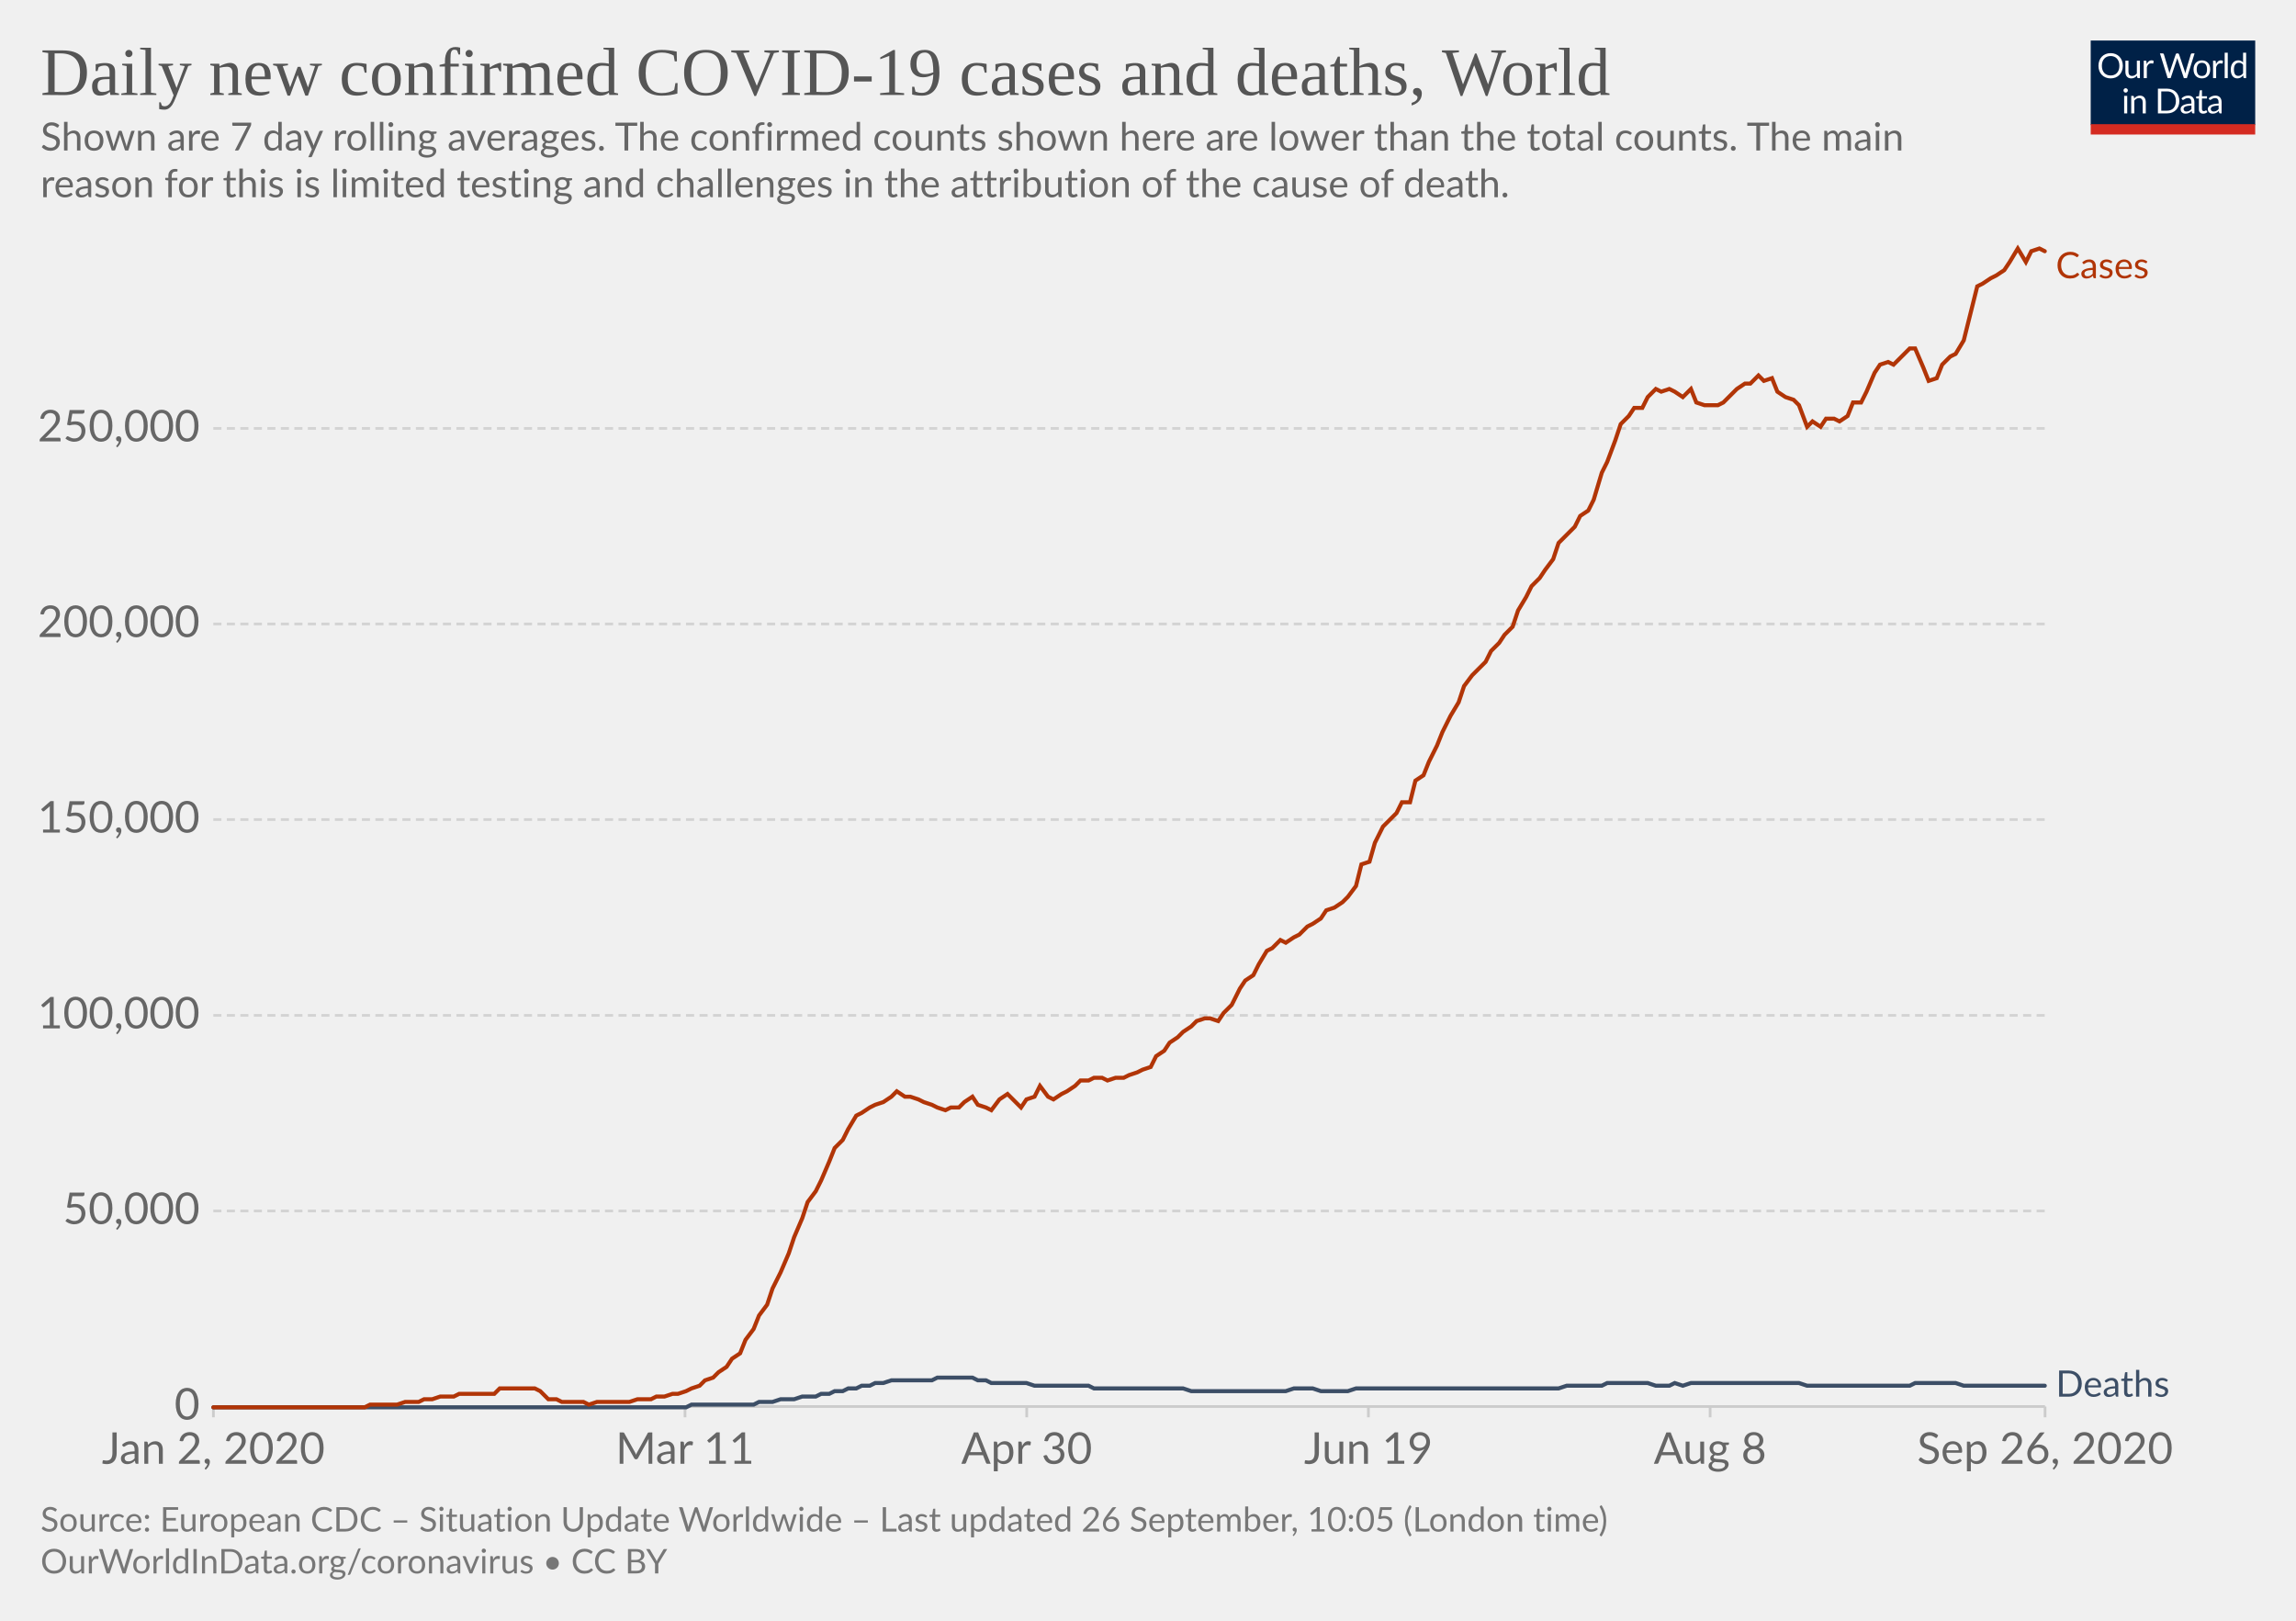
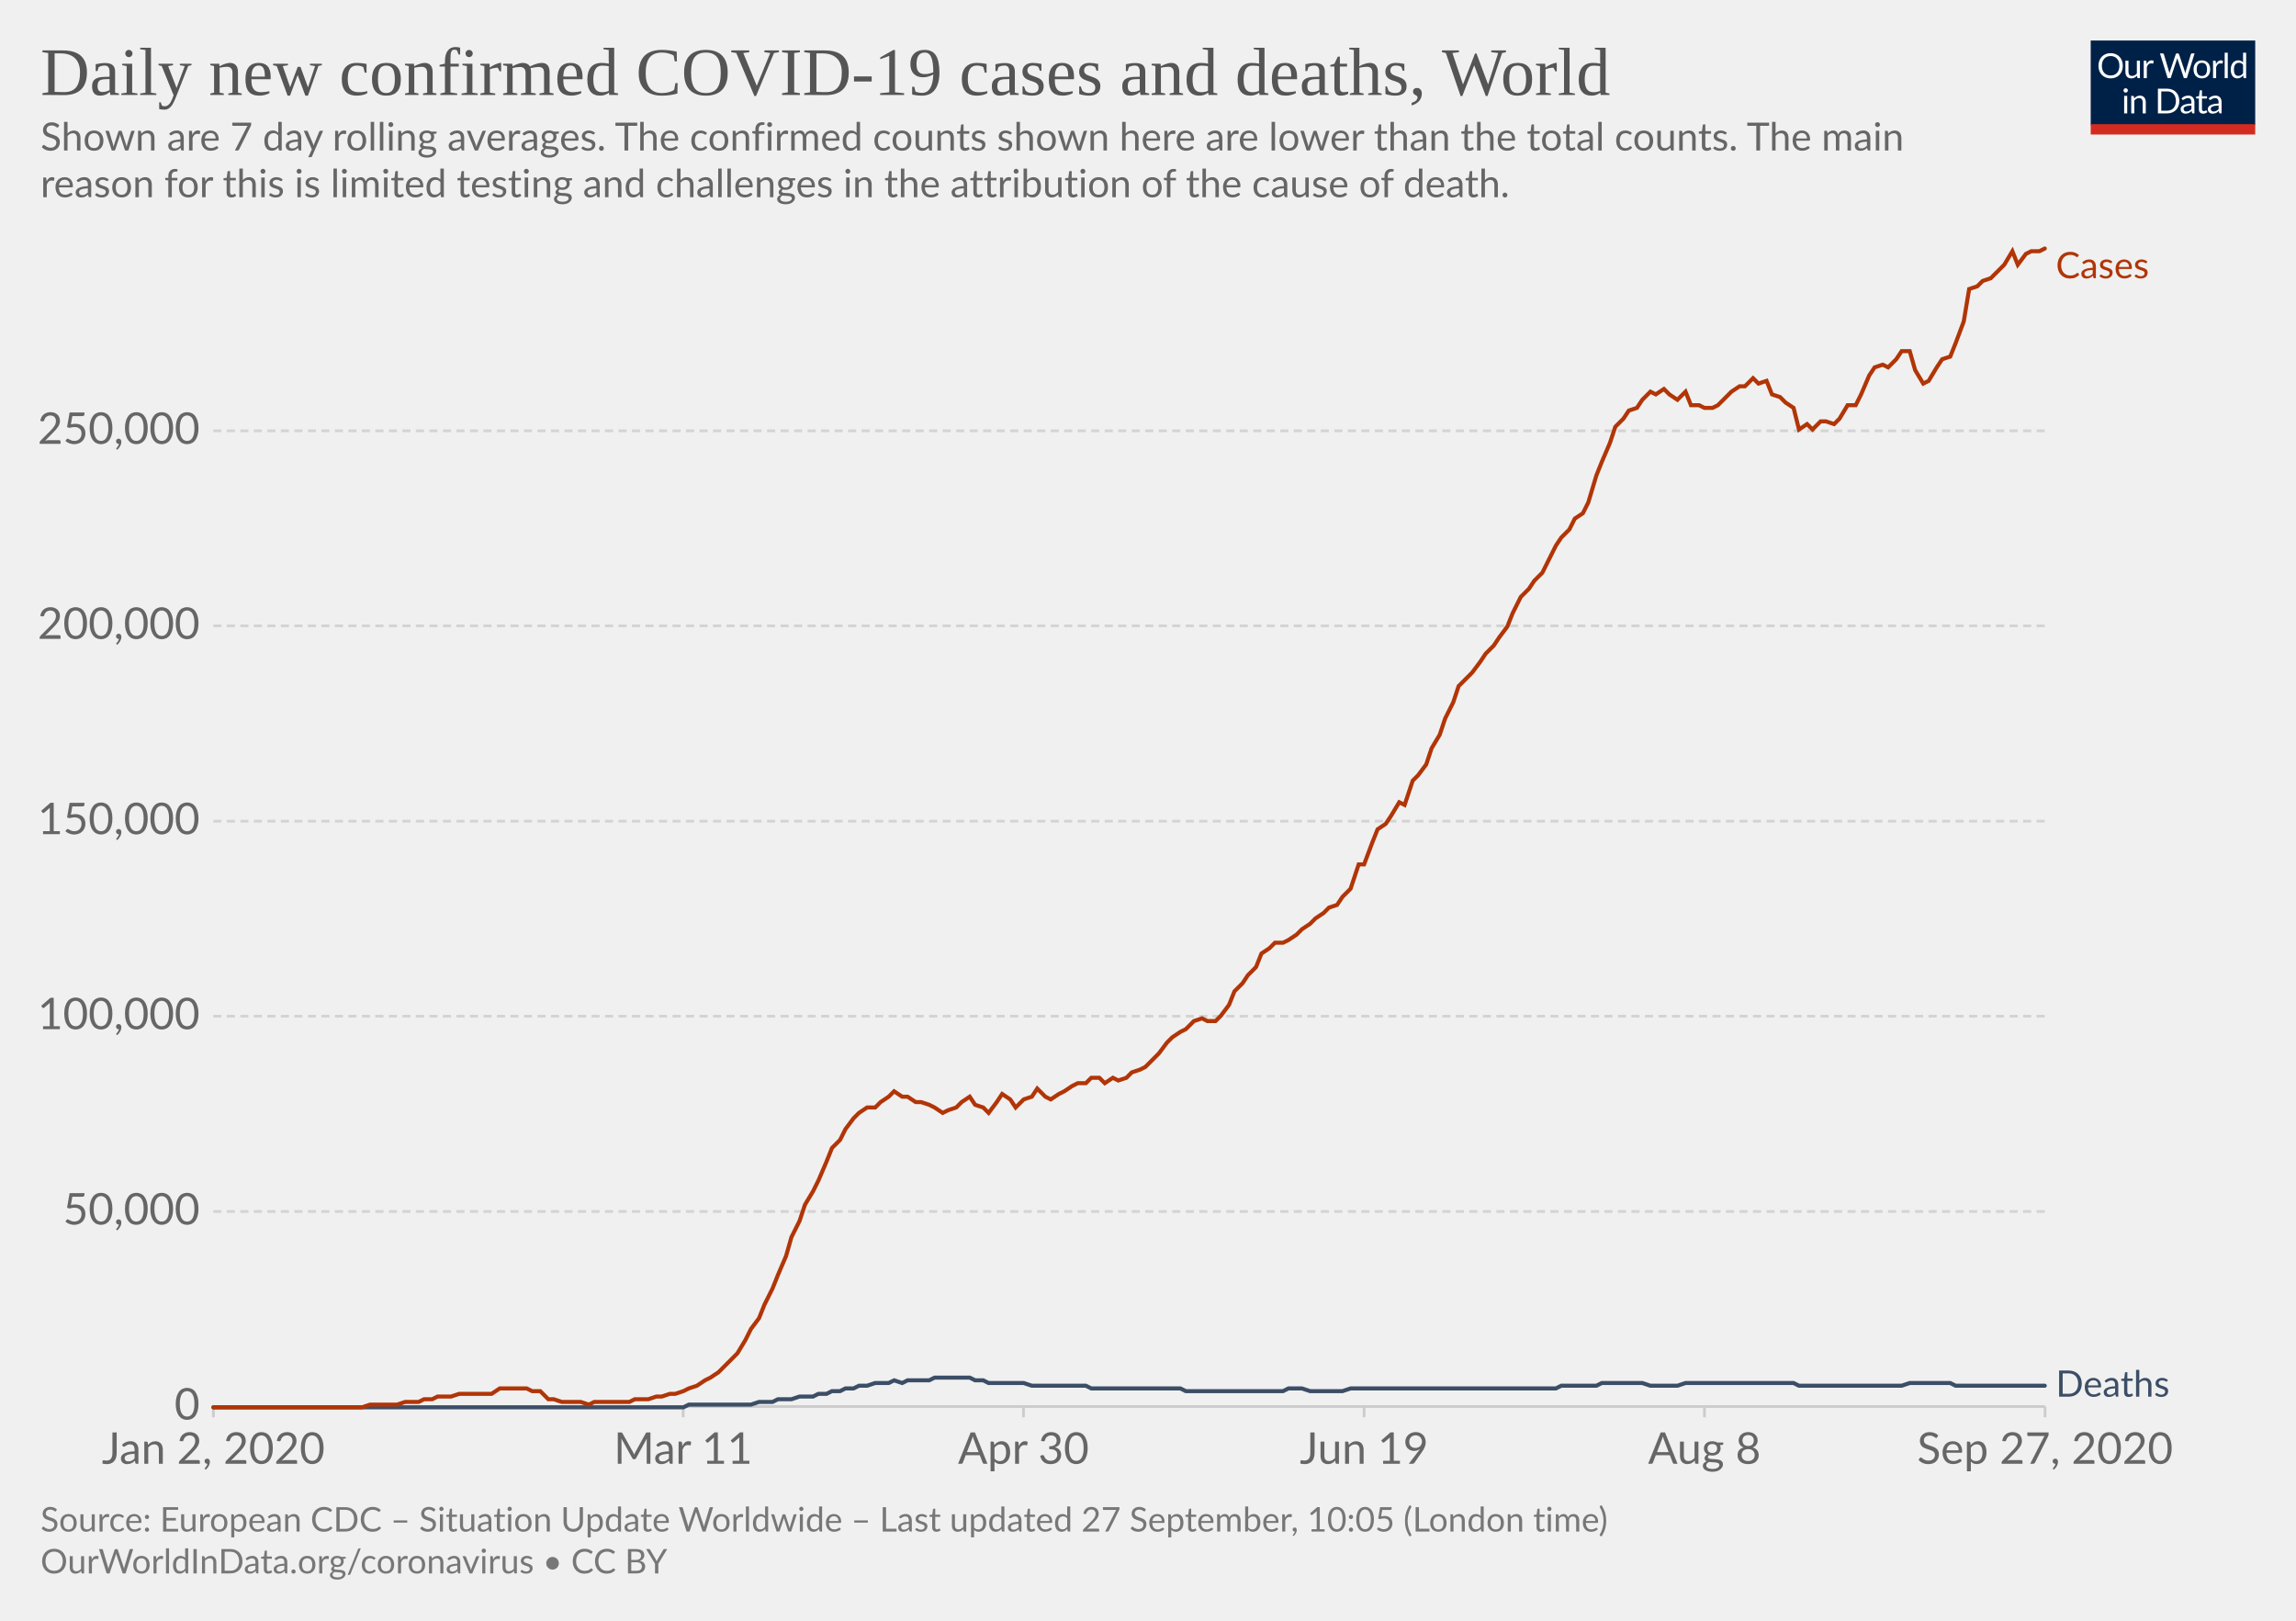
<svg xmlns="http://www.w3.org/2000/svg" version="1.1" style="background-color:#fff;-webkit-font-smoothing:antialiased" width="850" height="600" viewBox="0 0 850 600" font-family="Lato,'Helvetica Neue',Helvetica,Arial,sans-serif" font-size="18" text-rendering="optimizeLegibility">
  <g class="HeaderView">
    <g transform="matrix(.29 0 0 .29 774 15)">
      <svg width="210" height="120" viewBox="0 0 210 120" fill="none">
        <g clip-path="url(#clip0)">
          <path d="M0 0h210v107.89H0V0z" fill="#002147" />
          <path d="M40.98 32.25c0 2.36-.38 4.53-1.12 6.51a14.26 14.26 0 01-8.1 8.4c-1.9.78-4.02 1.17-6.34 1.17a16.6 16.6 0 01-6.33-1.17 14.31 14.31 0 01-8.08-8.4 18.29 18.29 0 01-1.12-6.51c0-2.36.38-4.53 1.12-6.5a14.32 14.32 0 018.07-8.44c1.92-.8 4.03-1.19 6.34-1.19 2.32 0 4.43.4 6.34 1.19 1.92.8 3.56 1.9 4.93 3.34a14.87 14.87 0 013.17 5.1 18.1 18.1 0 011.12 6.5zm-4.38 0c0-1.94-.26-3.68-.8-5.22a10.91 10.91 0 00-2.24-3.89 9.68 9.68 0 00-3.52-2.46 11.95 11.95 0 00-4.62-.86c-1.68 0-3.21.28-4.6.86a9.88 9.88 0 00-3.54 2.46 10.91 10.91 0 00-2.24 3.9c-.53 1.53-.8 3.27-.8 5.2 0 1.94.27 3.68.8 5.22a11.17 11.17 0 002.24 3.9 10.01 10.01 0 003.55 2.44c1.38.56 2.9.83 4.6.83 1.7 0 3.24-.27 4.61-.83a9.8 9.8 0 003.52-2.44 11.17 11.17 0 002.25-3.9c.53-1.54.8-3.28.8-5.21zm26.22-6.54V48H60.5c-.56 0-.9-.27-1.05-.81l-.31-2.4a12.45 12.45 0 01-3.26 2.6c-1.2.64-2.58.96-4.13.96-1.22 0-2.3-.2-3.24-.6a6.52 6.52 0 01-2.33-1.7 7.37 7.37 0 01-1.43-2.67c-.3-1.04-.46-2.2-.46-3.45V25.7h3.91v14.22c0 1.68.38 2.99 1.15 3.91.77.93 1.96 1.39 3.54 1.39 1.16 0 2.24-.27 3.23-.82a10.42 10.42 0 002.8-2.28V25.7h3.91zm8.61 4.47a9.94 9.94 0 012.6-3.56 5.64 5.64 0 013.76-1.3c.47 0 .92.05 1.34.15.44.1.83.27 1.17.49l-.3 2.92c-.09.37-.3.55-.66.55-.2 0-.5-.04-.9-.13a6.21 6.21 0 00-3.24.18c-.54.2-1.03.5-1.47.92-.42.4-.81.9-1.17 1.5-.33.58-.64 1.26-.92 2.02V48H67.7V25.71h2.25c.42 0 .72.08.88.25.16.16.27.44.33.83l.26 3.39zm61.16-13.7L122.75 48h-3.82l-7.99-24.05a21.95 21.95 0 01-.42-1.58 38.36 38.36 0 01-.44 1.58L102.05 48h-3.83L88.4 16.47h3.54c.38 0 .7.1.95.29.26.2.43.43.5.73l6.52 21.9c.1.4.2.83.28 1.28.1.46.2.94.29 1.46l.3-1.46c.12-.47.25-.9.38-1.27l7.41-21.91c.1-.25.26-.48.51-.69.27-.22.58-.33.95-.33h1.23c.38 0 .69.1.92.29.24.2.41.43.53.73l7.4 21.9a28.4 28.4 0 01.68 2.62 29.52 29.52 0 01.52-2.61l6.54-21.91c.07-.27.23-.5.48-.7.27-.21.58-.32.95-.32h3.32zm9.35 8.88c1.63 0 3.1.27 4.4.82a9.43 9.43 0 015.46 5.94c.5 1.4.74 2.98.74 4.73 0 1.76-.25 3.34-.74 4.75a9.43 9.43 0 01-5.46 5.92c-1.3.52-2.77.79-4.4.79-1.64 0-3.12-.27-4.44-.8a9.42 9.42 0 01-3.35-2.3c-.92-1-1.63-2.2-2.13-3.61-.49-1.41-.73-3-.73-4.75s.24-3.33.73-4.73c.5-1.43 1.2-2.64 2.13-3.63a9.4 9.4 0 013.35-2.31c1.32-.55 2.8-.82 4.44-.82zm0 19.89c2.2 0 3.84-.73 4.93-2.2 1.08-1.48 1.63-3.54 1.63-6.18 0-2.66-.55-4.72-1.63-6.2-1.09-1.49-2.73-2.23-4.93-2.23-1.12 0-2.09.2-2.93.57a5.7 5.7 0 00-2.06 1.65 7.5 7.5 0 00-1.24 2.67c-.26 1.04-.4 2.22-.4 3.54 0 2.64.55 4.7 1.64 6.18 1.1 1.47 2.76 2.2 4.99 2.2zm17.97-15.07a9.94 9.94 0 012.6-3.56 5.64 5.64 0 013.76-1.3c.47 0 .91.05 1.34.15.44.1.83.27 1.16.49l-.28 2.92c-.09.37-.31.55-.66.55-.2 0-.5-.04-.9-.13a6.2 6.2 0 00-3.24.18c-.54.2-1.03.5-1.47.92-.43.4-.82.9-1.17 1.5a13.1 13.1 0 00-.92 2.02V48h-3.94V25.71h2.24c.43 0 .72.08.88.25.17.16.28.44.33.83l.27 3.39zm15.04-14.59V48h-3.92V15.6h3.92zm19.55 15.43a6.22 6.22 0 00-2.38-2.05 6.7 6.7 0 00-2.86-.6c-2.07 0-3.66.75-4.77 2.23-1.12 1.48-1.68 3.6-1.68 6.33 0 1.46.13 2.7.38 3.74a7.29 7.29 0 001.1 2.56 4.35 4.35 0 001.78 1.45c.7.3 1.5.46 2.4.46 1.29 0 2.41-.3 3.36-.88a9.6 9.6 0 002.67-2.49V31.02zm3.91-15.43V48h-2.33c-.56 0-.9-.27-1.06-.81l-.35-2.71a12.13 12.13 0 01-3.25 2.77 8.28 8.28 0 01-4.23 1.06 7.31 7.31 0 01-6.14-2.9c-.73-.96-1.3-2.15-1.69-3.57a18.35 18.35 0 01.07-9.48 11.29 11.29 0 011.89-3.7 8.7 8.7 0 017.06-3.34 7.96 7.96 0 016.12 2.62V15.59h3.91zM46.61 70.71V93H42.7V70.71h3.91zm.84-7c0 .39-.08.75-.24 1.09a2.81 2.81 0 01-1.52 1.47 2.67 2.67 0 01-2.16 0 2.9 2.9 0 01-1.45-1.47 2.67 2.67 0 010-2.16c.15-.35.35-.65.6-.9.25-.27.53-.47.85-.62a2.67 2.67 0 012.16 0c.35.15.65.35.9.62.27.25.47.55.62.9.16.34.24.7.24 1.08zm7.97 10.24c.49-.54 1-1.04 1.54-1.48a9.85 9.85 0 013.66-1.84 8.96 8.96 0 015.43.35c.94.4 1.72.97 2.33 1.71a7.36 7.36 0 011.43 2.67c.32 1.04.49 2.19.49 3.45V93h-3.94V78.81c0-1.69-.4-3-1.17-3.92-.76-.93-1.93-1.4-3.5-1.4a6.6 6.6 0 00-3.25.83c-1 .56-1.92 1.31-2.77 2.27V93h-3.94V70.71h2.35c.56 0 .9.28 1.04.82l.3 2.42zm57.7 3.3c0 2.36-.37 4.5-1.11 6.44a14.3 14.3 0 01-3.17 4.98 14.1 14.1 0 01-4.93 3.2c-1.9.76-4.02 1.13-6.33 1.13H85.8V61.47h11.77c2.31 0 4.42.39 6.33 1.15a13.8 13.8 0 018.1 8.18 17.75 17.75 0 011.12 6.45zm-4.37 0c0-1.94-.26-3.67-.8-5.2a10.94 10.94 0 00-2.23-3.87 9.57 9.57 0 00-3.53-2.42 12.23 12.23 0 00-4.61-.83h-7.5v24.62h7.5c1.7 0 3.24-.28 4.61-.84a9.7 9.7 0 003.53-2.4 10.94 10.94 0 002.24-3.87c.53-1.53.8-3.26.8-5.2zm19.8 5.72c-1.8.06-3.34.2-4.62.44-1.26.22-2.3.51-3.1.88-.8.36-1.37.8-1.74 1.3-.35.5-.53 1.05-.53 1.67 0 .58.1 1.1.3 1.52a3 3 0 00.76 1.05c.34.27.73.46 1.17.6.45.11.94.17 1.45.17a7.28 7.28 0 003.5-.81 11.95 11.95 0 002.82-2.2v-4.62zm-12.65-9.11a12.73 12.73 0 013.98-2.66c1.43-.59 3-.88 4.73-.88 1.25 0 2.36.2 3.33.61a6.81 6.81 0 013.94 4.38c.33 1.04.5 2.19.5 3.43V93h-1.74a1.8 1.8 0 01-.88-.18c-.2-.13-.36-.38-.48-.74l-.44-2.12c-.59.55-1.16 1.03-1.72 1.46a9.48 9.48 0 01-3.74 1.7c-.69.15-1.46.23-2.3.23-.87 0-1.69-.12-2.45-.35a5.34 5.34 0 01-3.34-2.93 6.64 6.64 0 01-.49-2.64c0-.88.25-1.72.73-2.53a6.33 6.33 0 012.35-2.17c1.09-.63 2.5-1.15 4.25-1.54 1.75-.41 3.89-.65 6.42-.7v-1.75c0-1.73-.37-3.03-1.12-3.91-.75-.9-1.84-1.34-3.28-1.34-.97 0-1.78.12-2.44.37-.64.23-1.2.5-1.7.81l-1.23.82c-.33.23-.67.35-1 .35-.27 0-.5-.07-.69-.2a2.1 2.1 0 01-.48-.53l-.7-1.25zm27.67 19.5c-1.76 0-3.12-.5-4.07-1.48-.94-.98-1.41-2.4-1.41-4.25V74h-2.68a.9.9 0 01-.6-.2c-.16-.14-.24-.36-.24-.66v-1.56l3.65-.46.9-6.89a.9.9 0 01.29-.52.88.88 0 01.62-.22H142v7.67h6.44V74H142v13.38c0 .94.22 1.63.68 2.09.45.45 1.04.68 1.76.68a3.21 3.21 0 001.85-.53l.55-.35c.16-.12.3-.18.41-.18.2 0 .4.13.55.38l1.15 1.87a7.45 7.45 0 01-2.44 1.5c-.96.35-1.94.52-2.95.52zm19.68-10.4c-1.8.07-3.34.21-4.62.45-1.26.22-2.3.51-3.1.88-.8.36-1.37.8-1.74 1.3-.35.5-.53 1.05-.53 1.67 0 .58.1 1.1.3 1.52.18.42.44.77.76 1.05.34.27.73.46 1.17.6.45.11.94.17 1.45.17a7.3 7.3 0 003.5-.81 12.04 12.04 0 002.82-2.2v-4.62zm-12.65-9.1a12.72 12.72 0 013.99-2.66c1.42-.59 3-.88 4.72-.88 1.25 0 2.36.2 3.33.61a6.81 6.81 0 013.94 4.38c.33 1.04.5 2.19.5 3.43V93h-1.74a1.8 1.8 0 01-.88-.18c-.2-.13-.36-.38-.48-.74l-.44-2.12c-.59.55-1.16 1.03-1.72 1.46a9.48 9.48 0 01-3.74 1.7c-.69.15-1.46.23-2.3.23-.87 0-1.69-.12-2.45-.35a5.33 5.33 0 01-3.34-2.93 6.62 6.62 0 01-.49-2.64c0-.88.25-1.72.73-2.53a6.33 6.33 0 012.35-2.17c1.09-.63 2.5-1.15 4.25-1.54a31.2 31.2 0 016.42-.7v-1.75c0-1.73-.37-3.03-1.12-3.91-.75-.9-1.84-1.34-3.28-1.34-.97 0-1.78.12-2.44.37-.64.23-1.2.5-1.7.81-.46.3-.87.57-1.22.82-.34.23-.68.35-1.02.35-.26 0-.49-.07-.68-.2a1.88 1.88 0 01-.48-.53l-.7-1.25z" fill="#fff" />
          <path fill="#D42B21" d="M0 106.79h210V120H0z" />
        </g>
        <defs>
          <clipPath id="clip0">
            <path fill="#fff" d="M0 0h210v120H0z" />
          </clipPath>
        </defs>
      </svg>
    </g>
    <a href="https://ourworldindata.org/grapher/daily-covid-cases-deaths-7-day-ra?time=2020-01-02..latest" target="_blank" font-family="&quot;Playfair Display&quot;,Georgia,&quot;Times New Roman&quot;,serif">
      <text font-size="25.2" x="15" y="35.2" fill="#555">
        <tspan x="15" y="35.16">Daily new confirmed COVID-19 cases and deaths, World</tspan>
      </text>
    </a>
    <text font-size="14.4" x="15" y="55.7" fill="#666">
      <tspan x="15" y="55.72">Shown are 7 day rolling averages. The confirmed counts shown here are lower than the total counts. The main</tspan>
      <tspan x="15" y="73">reason for this is limited testing and challenges in the attribution of the cause of death.</tspan>
    </text>
  </g>
  <g class="LineChart">
    <defs>
      <clipPath id="a">
        <path d="M68.97 0h830v899.4h-830z" />
      </clipPath>
    </defs>
    <g class="DualAxisView">
      <g class="HorizontalAxis">
-         <path stroke="#ccc" d="M79 520.7v4M253.6 520.7v4M380.1 520.7v4M506.6 520.7v4M633.1 520.7v4M757.1 520.7v4" />
+         <path stroke="#ccc" d="M79 520.7v4M252.9 520.7v4M378.9 520.7v4M505 520.7v4M631 520.7v4M757.1 520.7v4" />
        <text x="79" y="541.9" fill="#666" text-anchor="middle" font-size="16.2">Jan 2, 2020</text>
-         <text x="253.6" y="541.9" fill="#666" text-anchor="middle" font-size="16.2">Mar 11</text>
-         <text x="380.1" y="541.9" fill="#666" text-anchor="middle" font-size="16.2">Apr 30</text>
-         <text x="506.6" y="541.9" fill="#666" text-anchor="middle" font-size="16.2">Jun 19</text>
-         <text x="633.1" y="541.9" fill="#666" text-anchor="middle" font-size="16.2">Aug 8</text>
-         <text x="757.1" y="541.9" fill="#666" text-anchor="middle" font-size="16.2">Sep 26, 2020</text>
+         <text x="252.9" y="541.9" fill="#666" text-anchor="middle" font-size="16.2">Mar 11</text>
+         <text x="378.9" y="541.9" fill="#666" text-anchor="middle" font-size="16.2">Apr 30</text>
+         <text x="505" y="541.9" fill="#666" text-anchor="middle" font-size="16.2">Jun 19</text>
+         <text x="631" y="541.9" fill="#666" text-anchor="middle" font-size="16.2">Aug 8</text>
+         <text x="757.1" y="541.9" fill="#666" text-anchor="middle" font-size="16.2">Sep 27, 2020</text>
      </g>
      <g class="VerticalAxis" fill="#666" dominant-baseline="middle" text-anchor="end" font-size="16.2">
        <text x="73.97" y="520.7">0</text>
-         <text x="73.97" y="448.3">50,000</text>
-         <text x="73.97" y="375.9">100,000</text>
-         <text x="73.97" y="303.4">150,000</text>
-         <text x="73.97" y="231">200,000</text>
-         <text x="73.97" y="158.6">250,000</text>
+         <text x="73.97" y="448.5">50,000</text>
+         <text x="73.97" y="376.2">100,000</text>
+         <text x="73.97" y="304">150,000</text>
+         <text x="73.97" y="231.7">200,000</text>
+         <text x="73.97" y="159.5">250,000</text>
      </g>
      <g class="AxisGridLines horizontalLines">
        <path stroke="#ccc" d="M78.97 520.7h678.1" />
-         <path stroke="#d3d3d3" stroke-dasharray="3,2" d="M78.97 448.3h678.1M78.97 375.9h678.1M78.97 303.4h678.1M78.97 231h678.1M78.97 158.6h678.1" />
+         <path stroke="#d3d3d3" stroke-dasharray="3,2" d="M78.97 448.5h678.1M78.97 376.2h678.1M78.97 304h678.1M78.97 231.7h678.1M78.97 159.5h678.1" />
      </g>
    </g>
    <g clip-path="url(#a)">
      <g class="LineLabels" cursor="default">
        <g class="legendMark">
          <text font-size="13.5" x="761.1" y="103" fill="#B13507">
            <tspan x="761.07" y="103">Cases</tspan>
          </text>
        </g>
        <g class="legendMark">
          <text font-size="13.5" x="761.1" y="517" fill="#3C4E66">
            <tspan x="761.07" y="517.05">Deaths</tspan>
          </text>
        </g>
      </g>
      <g class="Lines">
        <g class="key-World_0">
-           <path stroke="#3C4E66" stroke-linecap="round" d="M79 521h175l2-1h23l2-1h5l3-1h5l3-1h5l2-1h3l2-1h3l2-1h3l2-1h3l2-1h3l3-1h15l2-1h13l2 1h3l2 1h13l3 1h20l2 1h33l3 1h35l3-1h7l3 1h10l3-1h75l3-1h13l2-1h15l3 1h5l2-1 3 1 3-1h40l3 1h38l2-1h15l3 1h30" fill="none" stroke-width="1.5" />
+           <path stroke="#3C4E66" stroke-linecap="round" d="M79 521h174l2-1h23l3-1h5l2-1h5l3-1h5l2-1h3l2-1h3l2-1h3l2-1h3l3-1h5l2-1 3 1 2-1h8l2-1h13l2 1h3l2 1h13l3 1h20l2 1h33l2 1h36l2-1h5l3 1h12l3-1h76l2-1h13l2-1h15l3 1h10l3-1h40l2 1h38l3-1h15l2 1h33" fill="none" stroke-width="1.5" />
        </g>
        <g class="key-World_1">
-           <path stroke="#B13507" stroke-linecap="round" d="M79 521h56l2-1h10l3-1h5l2-1h3l3-1h5l2-1h13l2-2h13l2 1 3 3h3l2 1h8l2 1 3-1h12l3-1h5l2-1h3l3-1h2l3-1 2-1 3-1 2-2 3-1 2-2 3-2 2-3 3-2 2-5 3-4 2-5 3-4 2-6 3-6 3-7 2-6 3-7 2-6 3-4 2-4 3-7 2-5 3-3 2-4 3-5 2-1 3-2 2-1 3-1 3-2 2-2 3 2h2l3 1 2 1 3 1 2 1 3 1 2-1h3l2-2 3-2 2 3 3 1 2 1 3-4 3-2 2 2 3 3 2-3 3-1 2-4 3 4 2 1 3-2 2-1 3-2 2-2h3l2-1h3l2 1 3-1h3l2-1 3-1 2-1 3-1 2-4 3-2 2-3 3-2 2-2 3-2 2-2 3-1h2l3 1 2-3 3-3 3-6 2-3 3-2 2-4 3-5 2-1 3-3 2 1 3-2 2-1 3-3 2-1 3-2 2-3 3-1 3-2 2-2 3-4 2-8 3-1 2-7 3-6 2-2 3-3 2-4h3l2-8 3-2 2-5 3-6 2-5 3-6 3-5 2-6 3-4 2-2 3-3 2-4 3-3 2-3 3-3 2-6 3-5 2-4 3-3 2-3 3-4 2-6 3-3 3-3 2-4 3-2 2-4 3-10 2-4 3-8 2-6 3-3 2-3h3l2-4 3-3 2 1 3-1 2 1 3 2 3-3 2 5 3 1h5l2-1 3-3 2-2 3-2h2l3-3 2 2 3-1 2 5 3 2 3 1 2 2 3 8 2-2 3 2 2-3h3l2 1 3-2 2-5h3l2-4 3-7 2-3 3-1 2 1 3-3 3-3h2l3 7 2 5 3-1 2-5 3-3 2-1 3-5 2-8 3-12 2-1 3-2 2-1 3-2 2-3 3-5 3 5 2-4 3-1 2 1" fill="none" stroke-width="1.5" />
+           <path stroke="#B13507" stroke-linecap="round" d="M79 521h55l3-1h10l3-1h5l2-1h3l2-1h5l3-1h12l3-2h10l2 1h3l3 3h2l3 1h7l3 1 2-1h13l2-1h5l3-1h2l3-1h2l3-1 2-1 3-1 3-2 2-1 3-2 2-2 3-3 2-2 3-5 2-4 3-4 2-5 3-6 2-5 3-7 2-7 3-6 2-6 3-5 2-4 3-7 2-5 3-3 2-4 3-4 2-2 3-2h3l2-2 3-2 2-2 3 2h2l3 2h2l3 1 2 1 3 2 2-1 3-1 2-2 3-2 2 3 3 1 2 2 3-4 2-3 3 2 2 3 3-3 3-1 2-3 3 3 2 1 3-2 2-1 3-2 2-1h3l2-2h3l2 2 3-2 2 1 3-1 2-2 3-1 2-1 3-3 2-2 3-4 2-2 3-2 2-1 3-3 3-1 2 1h3l2-2 3-4 2-5 3-3 2-3 3-3 2-5 3-2 2-2h3l2-1 3-2 2-2 3-2 2-2 3-2 2-2 3-1 2-3 3-3 3-9h2l3-8 2-5 3-2 2-3 3-5 2 1 3-9 2-2 3-4 2-6 3-5 2-6 3-6 2-6 3-3 2-2 3-4 2-3 3-3 2-3 3-4 2-5 3-6 3-3 2-3 3-3 2-4 3-6 2-3 3-3 2-4 3-2 2-4 3-10 2-5 3-7 2-6 3-3 2-3 3-1 2-3 3-3 2 1 3-2 2 2 3 2 3-3 2 5h3l2 1h3l2-1 3-3 2-2 3-2h2l3-3 2 2 3-1 2 5 3 1 2 2 3 2 2 8 3-2 2 2 3-3h2l3 1 2-2 3-5h3l2-4 3-7 2-3 3-1 2 1 3-3 2-3h3l2 7 3 5 2-1 3-5 2-3 3-1 2-5 3-8 2-12 3-1 2-2 3-1 2-2 3-3 3-5 2 5 3-4 2-1h3l2-1" fill="none" stroke-width="1.5" />
        </g>
      </g>
    </g>
  </g>
  <g class="SourcesFooter" fill="#777">
    <g class="clickable" fill="#777">
      <text font-size="12.6" x="15" y="567">
-         <tspan x="15" y="566.98">Source: European CDC – Situation Update Worldwide – Last updated 26 September, 10:05 (London time)</tspan>
+         <tspan x="15" y="566.98">Source: European CDC – Situation Update Worldwide – Last updated 27 September, 10:05 (London time)</tspan>
      </text>
    </g>
    <text font-size="12.6" x="15" y="582.5">
      <tspan x="15" y="582.48">
        <a target="_blank" href="https://ourworldindata.org/coronavirus" fill="#777">OurWorldInData.org/coronavirus</a> • <a class="cclogo" href="http://creativecommons.org/licenses/by/4.0/deed.en_US" target="_blank" fill="#777">CC BY</a>
      </tspan>
    </text>
  </g>
</svg>
